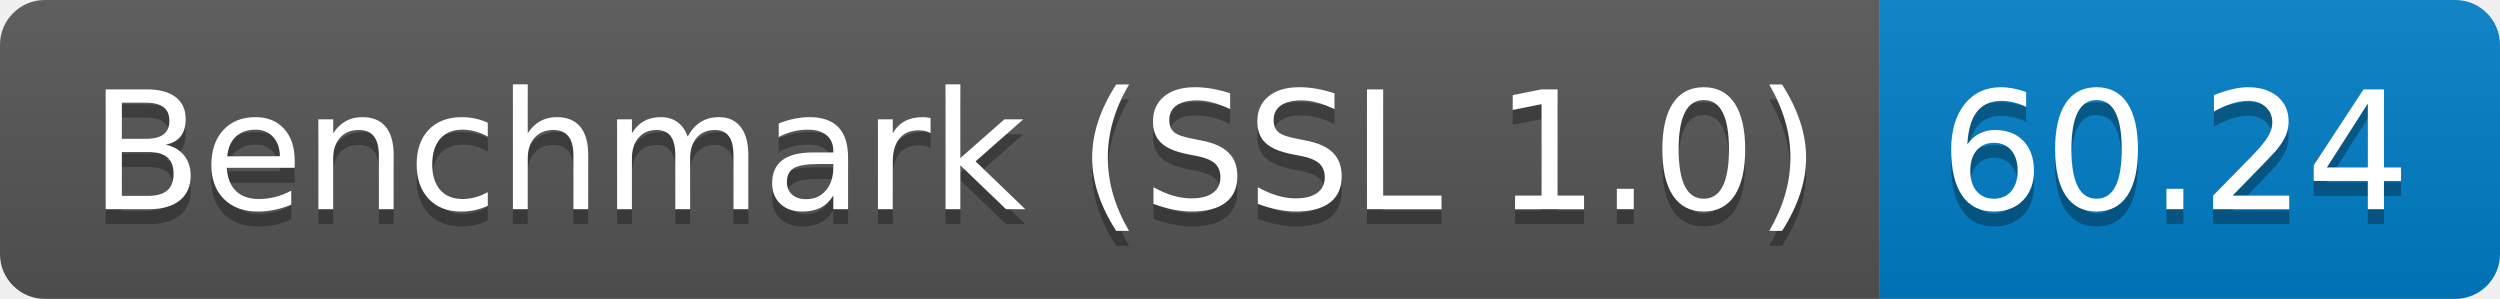
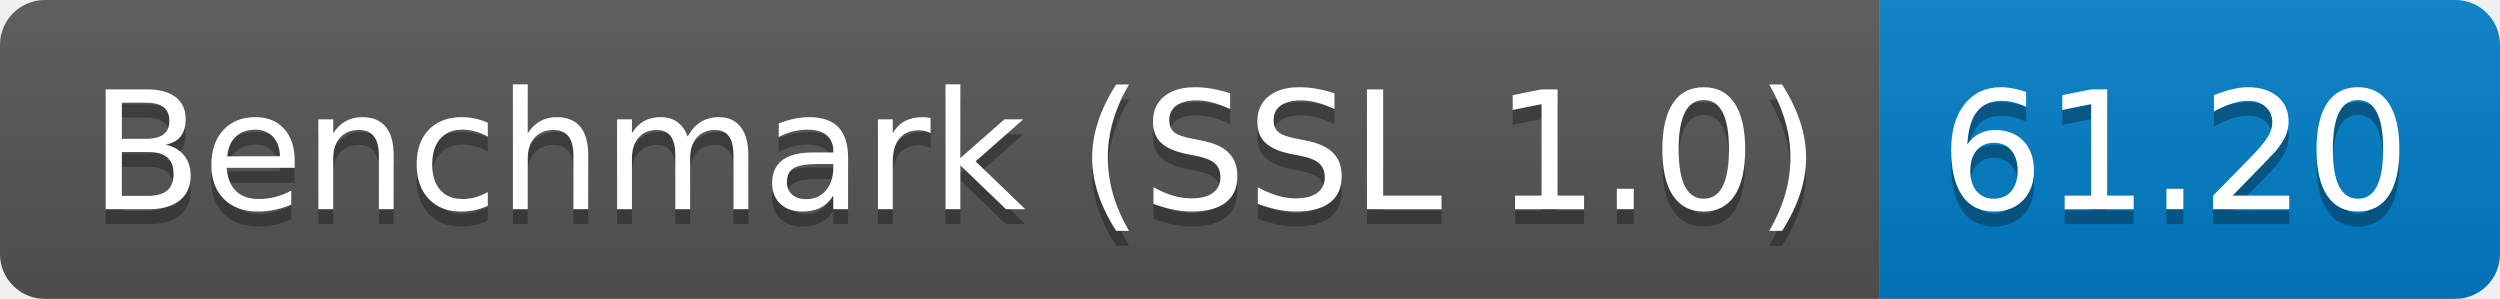
<svg xmlns="http://www.w3.org/2000/svg" height="20" width="167.3">
  <linearGradient id="smooth" x2="0" y2="100%">
    <stop offset="0" stop-color="#bbb" stop-opacity=".1" />
    <stop offset="1" stop-opacity=".1" />
  </linearGradient>
  <clipPath id="round">
    <rect fill="#fff" height="20" rx="3" width="167.3" />
  </clipPath>
  <g clip-path="url(#round)">
    <rect fill="#555" height="20" width="125.8" />
    <rect fill="#007ec6" height="20" width="41.5" x="125.8" />
    <rect fill="url(#smooth)" height="20" width="167.3" />
  </g>
  <g fill="#fff" font-family="DejaVu Sans,Verdana,Geneva,sans-serif" font-size="110" text-anchor="middle">
    <text fill="#010101" fill-opacity=".3" lengthAdjust="spacing" textLength="1158.0" transform="scale(0.1)" x="639.0" y="150">Benchmark (SSL 1.0)</text>
    <text lengthAdjust="spacing" textLength="1158.0" transform="scale(0.1)" x="639.0" y="140">Benchmark (SSL 1.0)</text>
-     <text fill="#010101" fill-opacity=".3" lengthAdjust="spacing" textLength="315.0" transform="scale(0.1)" x="1455.5" y="150">60.24</text>
-     <text lengthAdjust="spacing" textLength="315.0" transform="scale(0.1)" x="1455.5" y="140">60.24</text>
+     <text fill="#010101" fill-opacity=".3" lengthAdjust="spacing" textLength="315.0" transform="scale(0.1)" x="1455.5" y="150">61.20</text>
+     <text lengthAdjust="spacing" textLength="315.0" transform="scale(0.1)" x="1455.5" y="140">61.20</text>
  </g>
</svg>
